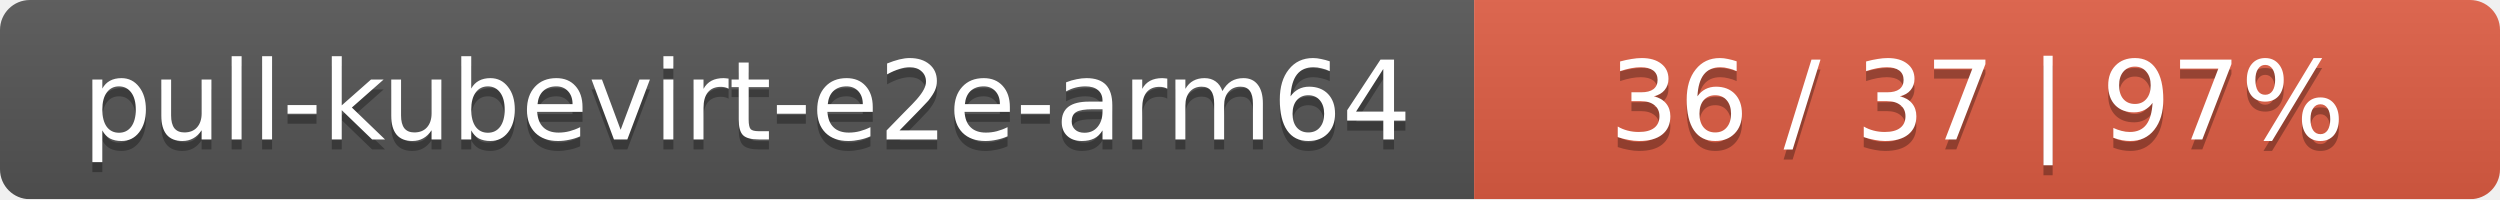
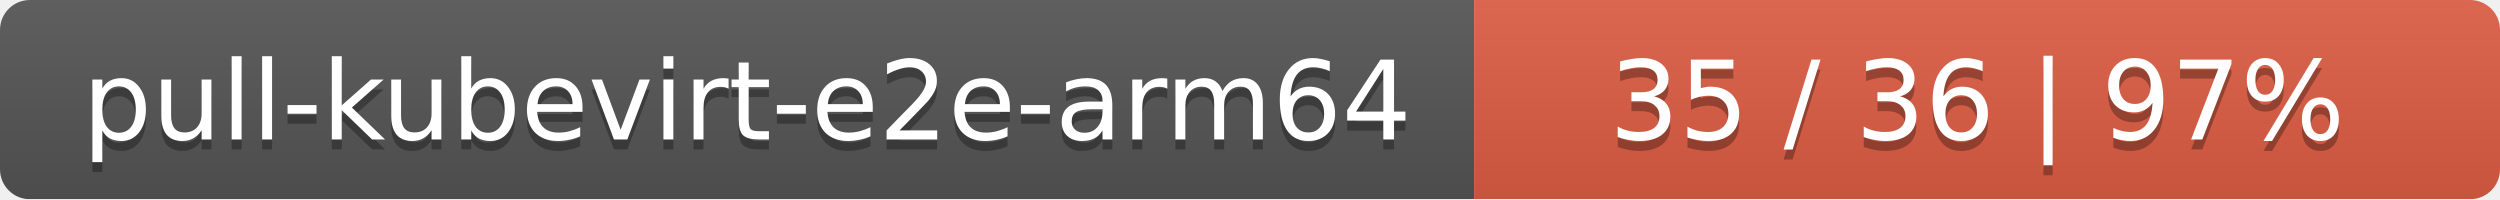
<svg xmlns="http://www.w3.org/2000/svg" width="251" height="20">
  <linearGradient id="smooth" x2="0" y2="100%">
    <stop offset="0" stop-color="#bbb" stop-opacity=".1" />
    <stop offset="1" stop-opacity=".1" />
  </linearGradient>
  <mask id="round">
    <rect width="251" height="20" rx="3" fill="#fff" />
  </mask>
  <g mask="url(#round)">
    <rect width="148" height="20" fill="#555" />
    <rect x="148" width="103" height="20" fill="#e05d44" />
    <rect width="251" height="20" fill="url(#smooth)" />
  </g>
  <g fill="#fff" text-anchor="middle" font-family="DejaVu Sans,Verdana,Geneva,sans-serif" font-size="11">
    <text x="75" y="15" fill="#010101" fill-opacity=".3">pull-kubevirt-e2e-arm64</text>
    <text x="75" y="14">pull-kubevirt-e2e-arm64</text>
-     <text x="198.5" y="15" fill="#010101" fill-opacity=".3">36 / 37    |    97%</text>
-     <text x="198.5" y="14">36 / 37    |    97%</text>
+     <text x="198.5" y="15" fill="#010101" fill-opacity=".3">35 / 36    |    97%</text>
+     <text x="198.5" y="14">35 / 36    |    97%</text>
  </g>
</svg>
